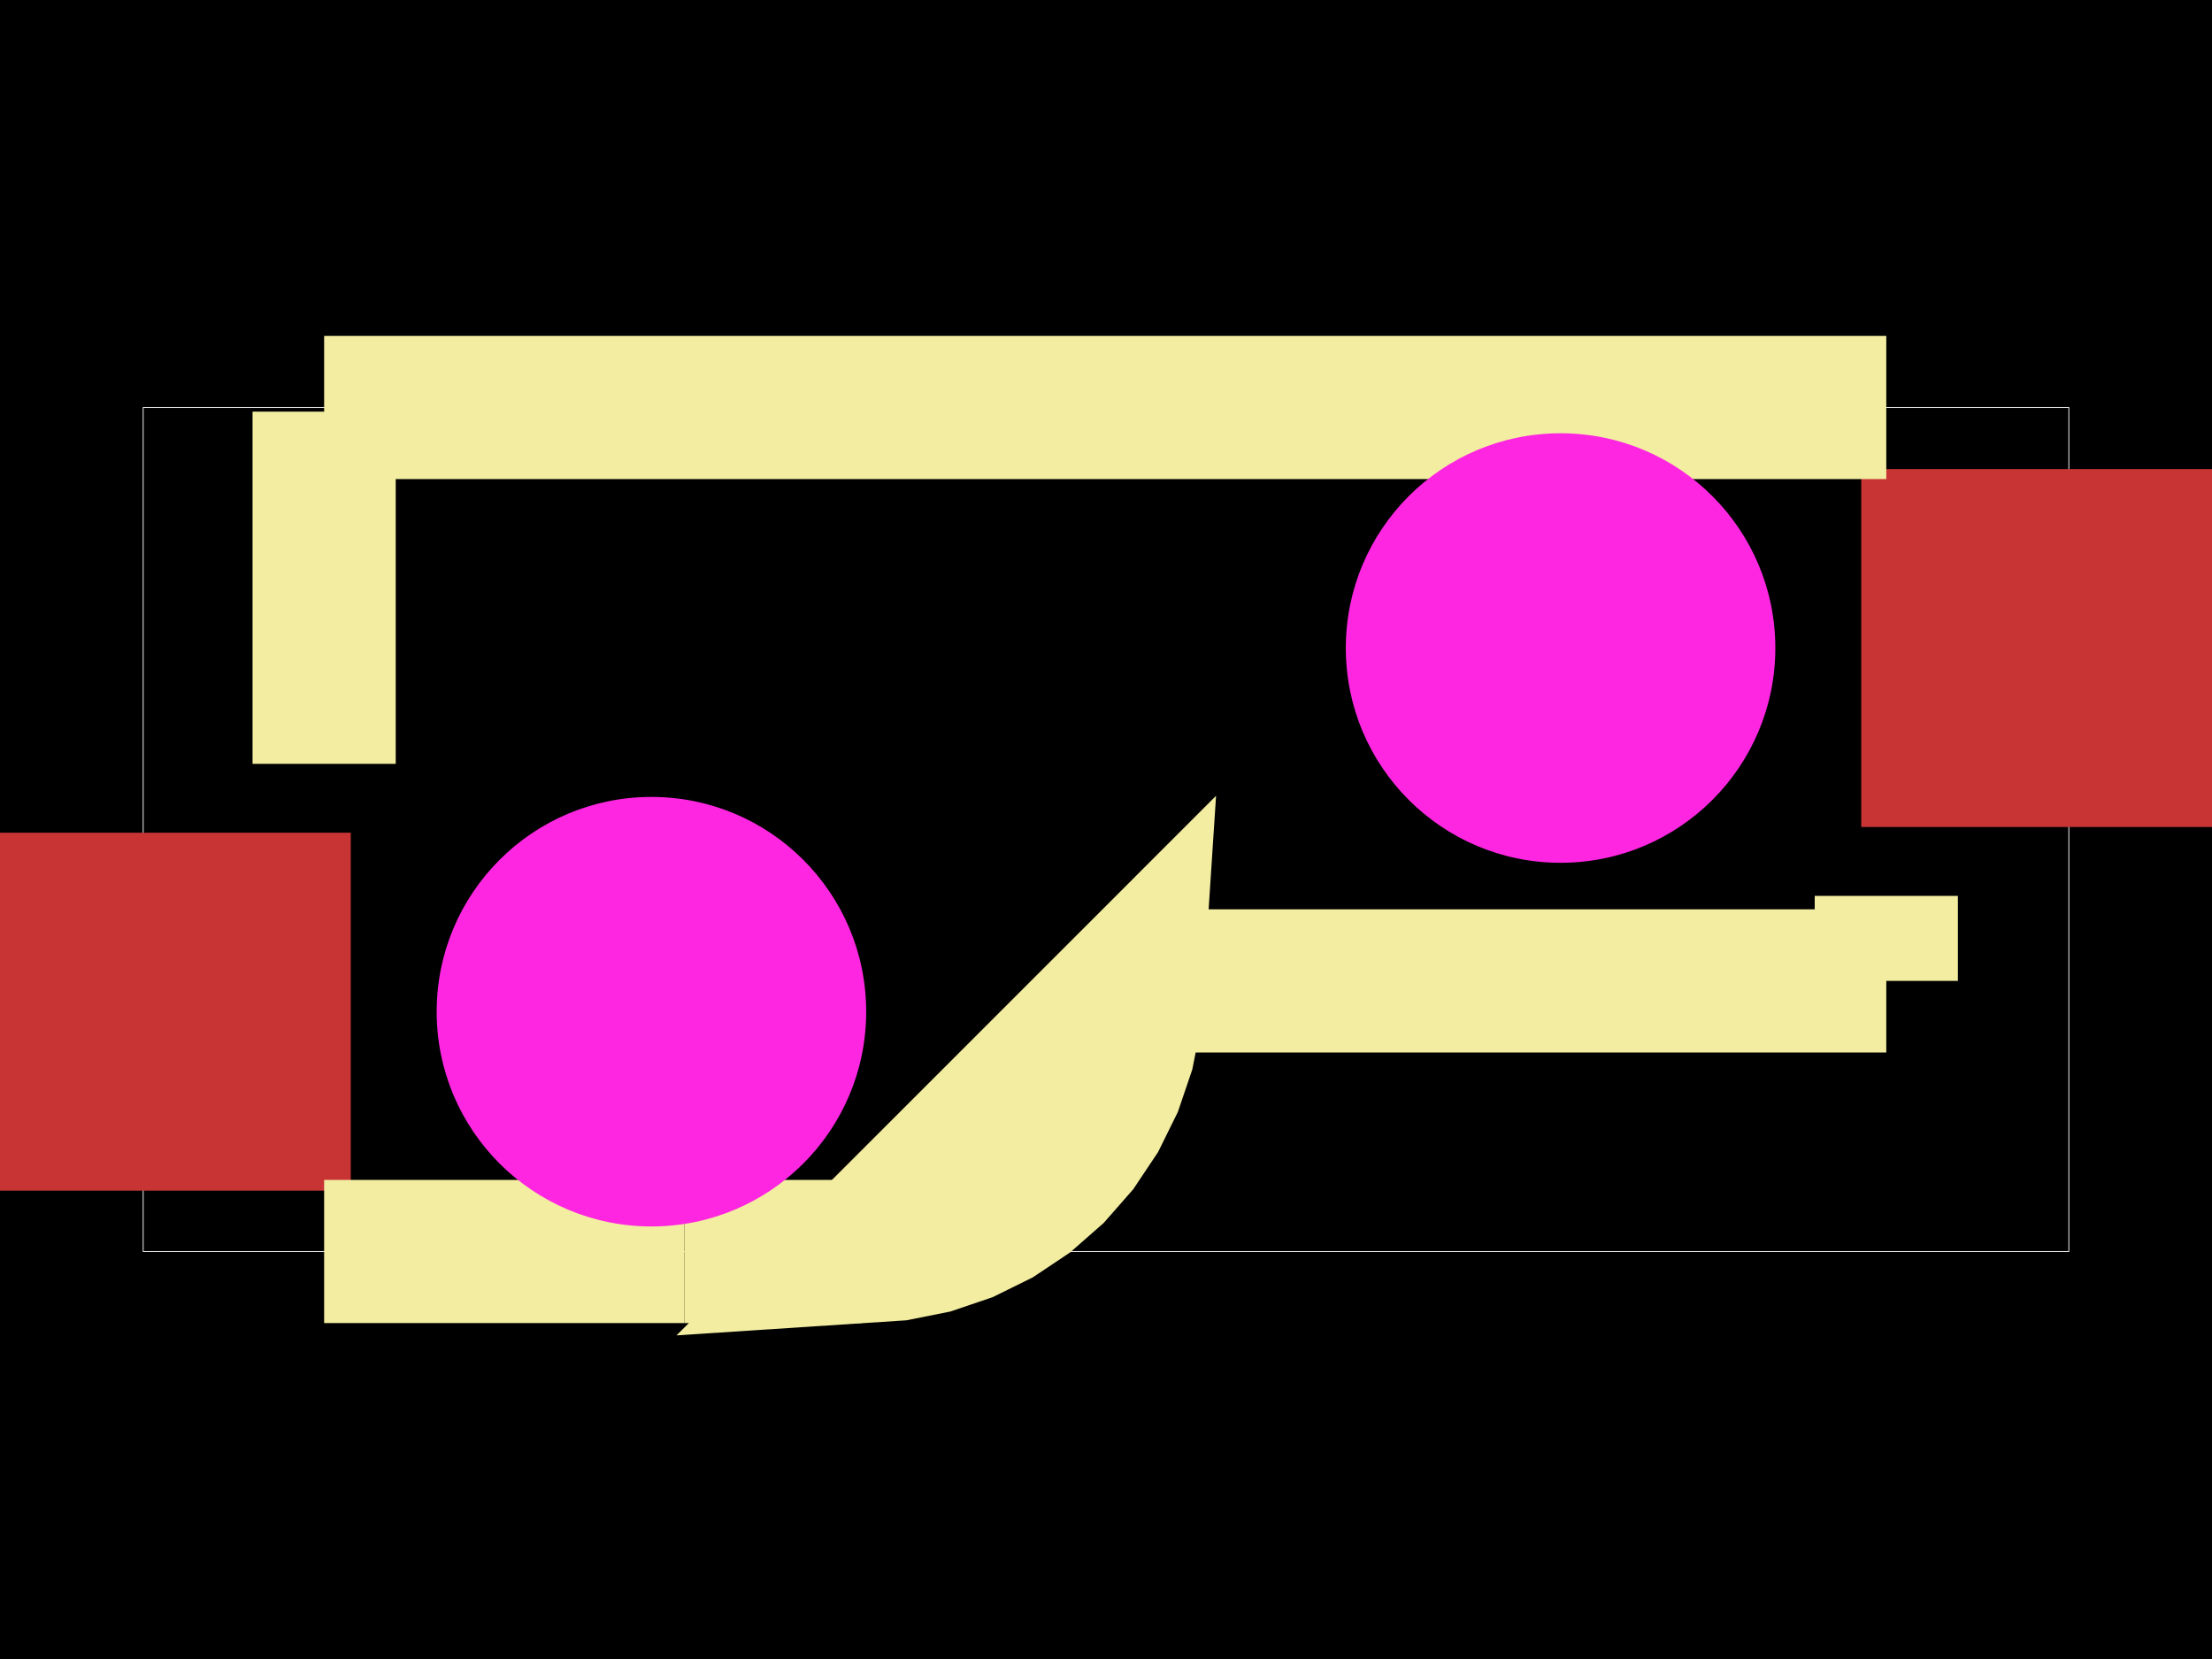
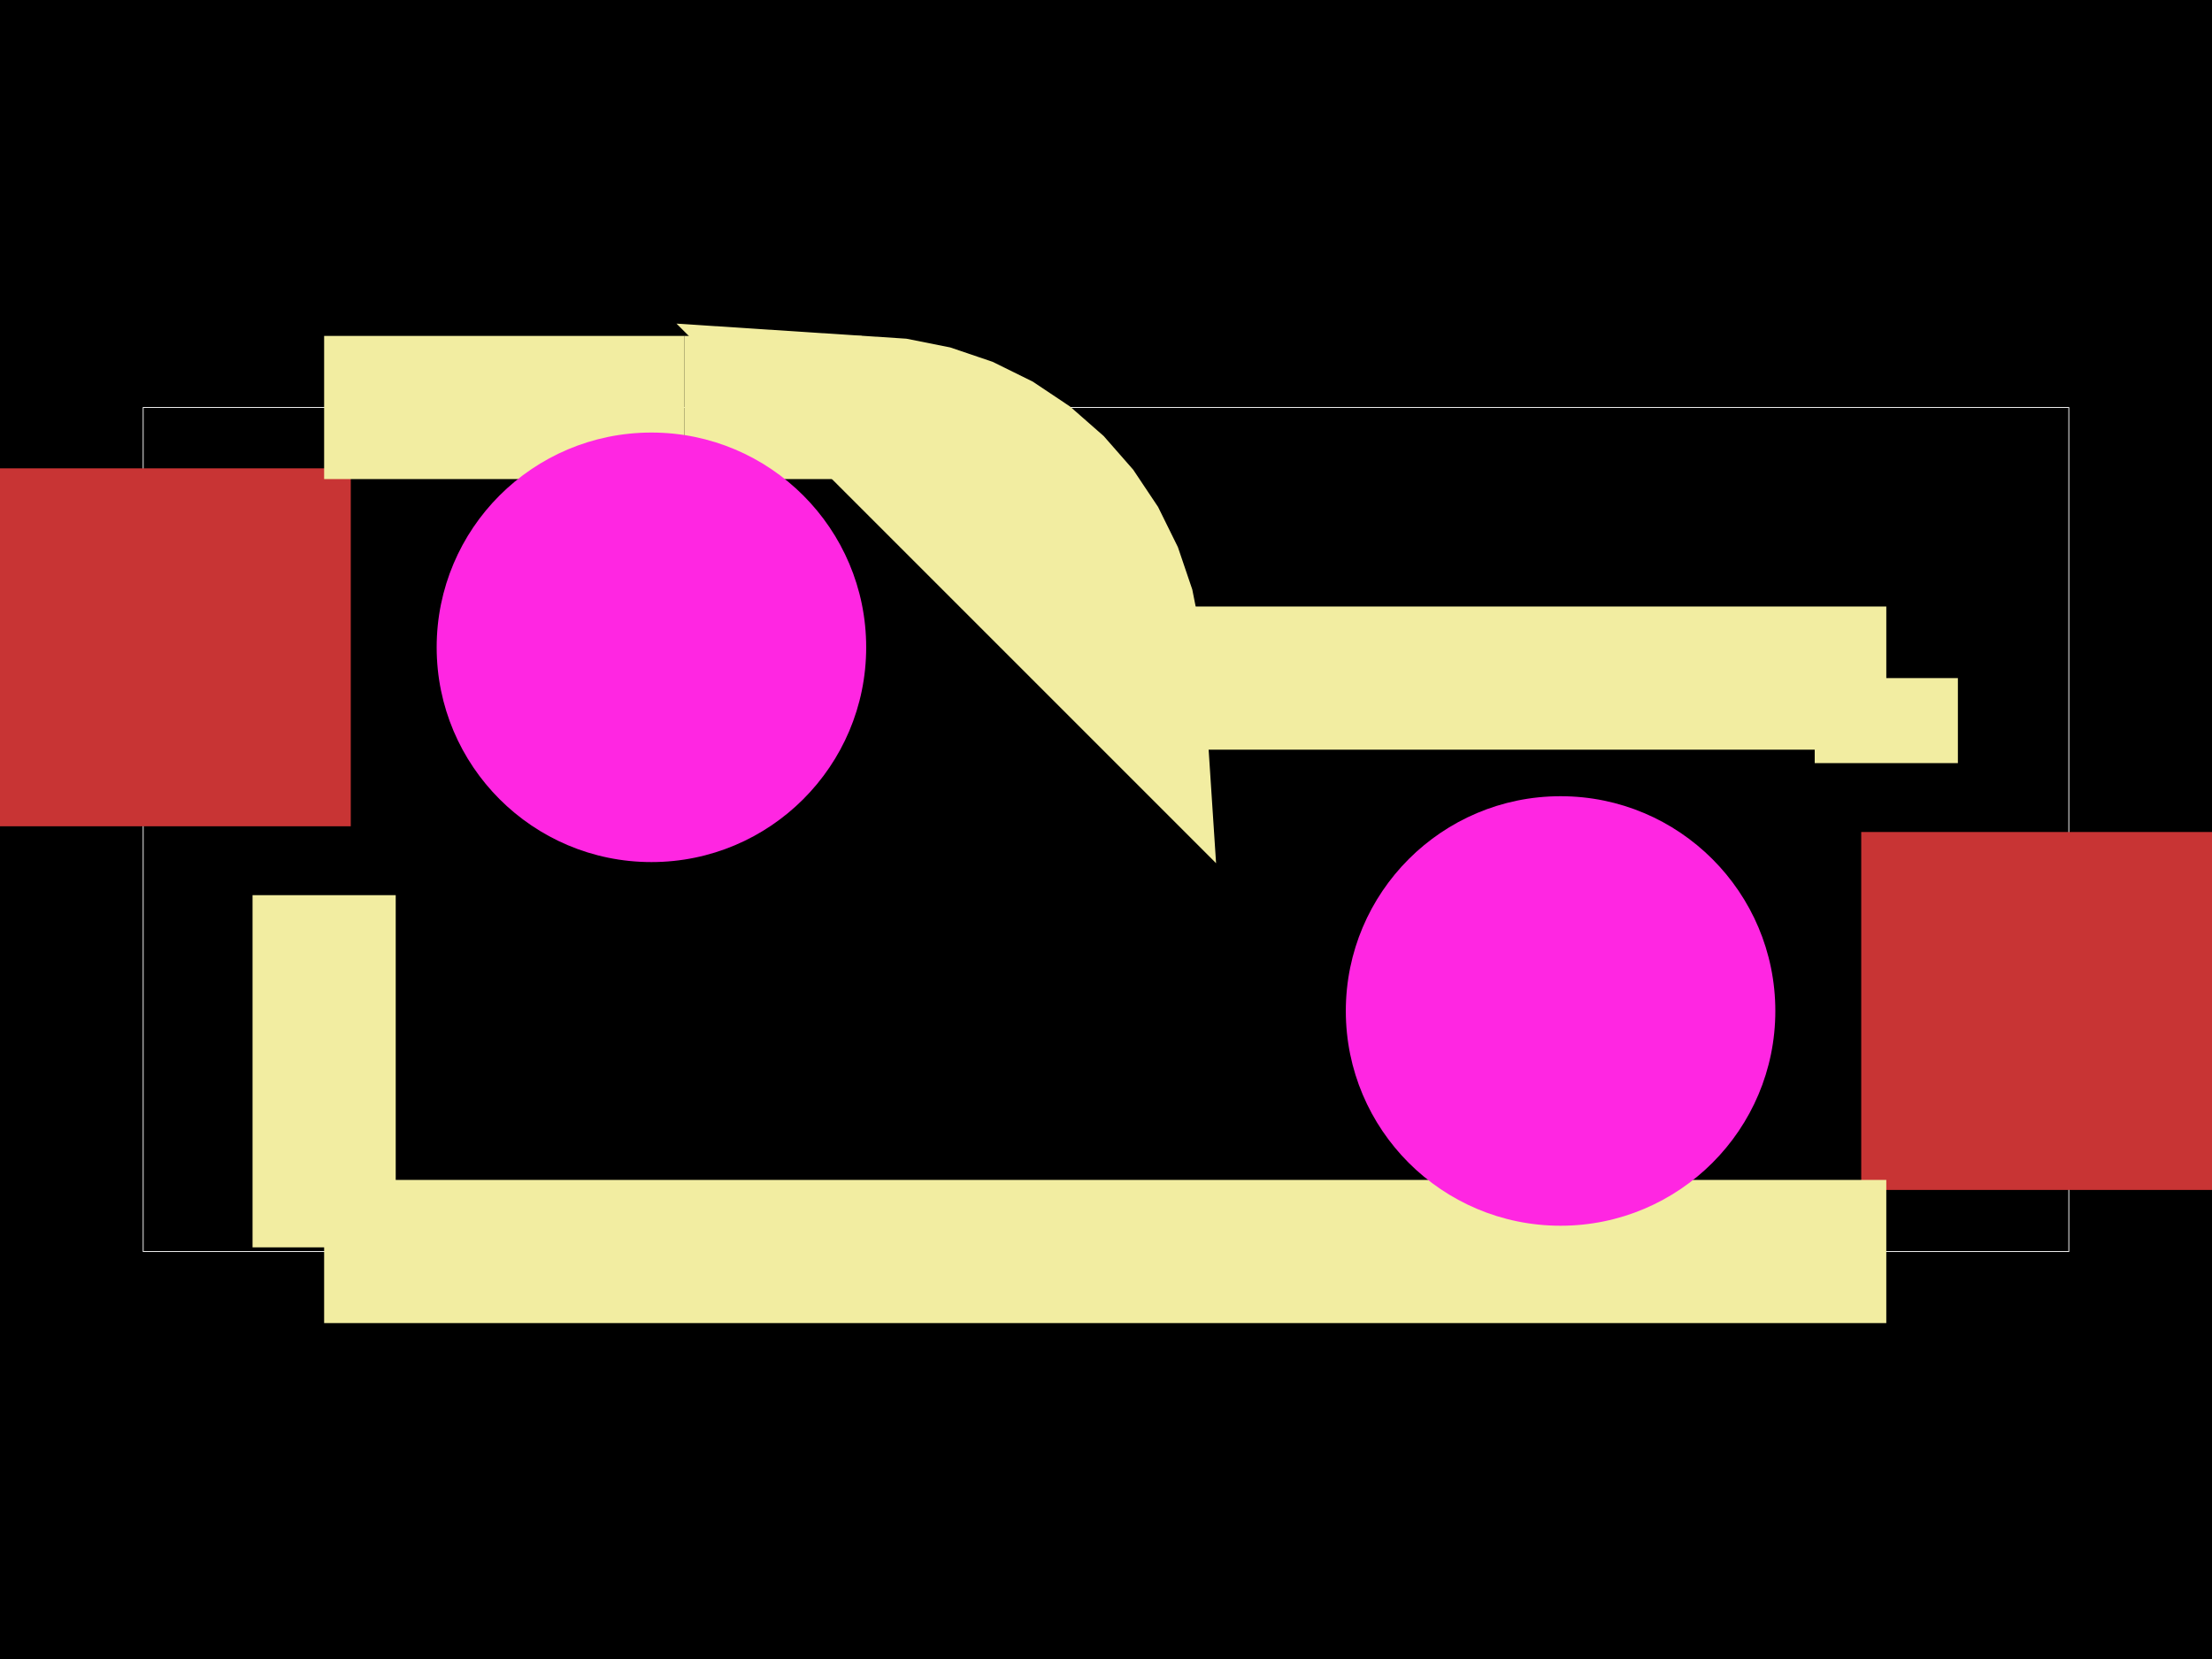
<svg xmlns="http://www.w3.org/2000/svg" width="800" height="600">
  <style>
              .boundary { fill: #000; }
              .pcb-board { fill: none; }
              .pcb-trace { fill: none; }
              .pcb-hole-outer { fill: rgb(200, 52, 52); }
              .pcb-hole-inner { fill: rgb(255, 38, 226); }
              .pcb-pad { }
              .pcb-boundary { fill: none; stroke: #fff; stroke-width: 0.3; }
              .pcb-silkscreen { fill: none; }
              .pcb-silkscreen-top { stroke: #f2eda1; }
              .pcb-silkscreen-bottom { stroke: #f2eda1; }
              .pcb-silkscreen-text { fill: #f2eda1; }
            </style>
  <rect class="boundary" x="0" y="0" width="800" height="600" />
  <rect class="pcb-boundary" x="51.781" y="147.376" width="696.439" height="305.247" />
-   <g transform="translate(400, 300.1295) rotate(0) scale(1, -1)">
+   <g transform="translate(-52209.068, -39156.931) rotate(0) scale(1, -1)">
    <rect class="pcb-component" x="0" y="0" width="0" height="0" />
    <rect class="pcb-component-outline" x="0" y="0" width="0" height="0" />
  </g>
-   <rect class="pcb-pad" fill="rgb(200, 52, 52)" x="673.138" y="169.643" width="150.163" height="129.451" />
-   <rect class="pcb-pad" fill="rgb(200, 52, 52)" x="-23.301" y="301.165" width="150.163" height="129.451" />
-   <path class="pcb-silkscreen pcb-silkscreen-top" d="M 117.226 276.252 L 117.226 148.878 L 117.226 148.878 Z" stroke-width="51.781" data-pcb-component-id="pcb_component_1" data-pcb-silkscreen-path-id="pcb_silkscreen_path_7" />
-   <path class="pcb-silkscreen pcb-silkscreen-top" d="M 682.204 147.376 L 117.226 147.376 Z" stroke-width="51.781" data-pcb-component-id="pcb_component_1" data-pcb-silkscreen-path-id="pcb_silkscreen_path_8" />
-   <path class="pcb-silkscreen pcb-silkscreen-top" d="M 409.475 354.757 L 682.206 354.757 Z" stroke-width="51.781" data-pcb-component-id="pcb_component_1" data-pcb-silkscreen-path-id="pcb_silkscreen_path_9" />
-   <path class="pcb-silkscreen pcb-silkscreen-top" d="M 682.206 354.757 L 682.206 324.007 Z" stroke-width="51.781" data-pcb-component-id="pcb_component_1" data-pcb-silkscreen-path-id="pcb_silkscreen_path_10" />
-   <path class="pcb-silkscreen pcb-silkscreen-top" d="M 247.552 452.624 L 117.226 452.624 Z" stroke-width="51.781" data-pcb-component-id="pcb_component_1" data-pcb-silkscreen-path-id="pcb_silkscreen_path_11" />
-   <path class="pcb-silkscreen pcb-silkscreen-top" d="M 311.61 452.624 L 247.552 452.624 Z" stroke-width="51.781" data-pcb-component-id="pcb_component_1" data-pcb-silkscreen-path-id="pcb_silkscreen_path_12" />
-   <path class="pcb-silkscreen pcb-silkscreen-top" d="M 311.61 452.624 L 324.384 451.786 L 336.94 449.289 L 349.062 445.174 L 360.543 439.512 L 371.187 432.4 L 380.811 423.959 L 389.252 414.334 L 396.364 403.69 L 402.026 392.209 L 406.141 380.087 L 408.638 367.532 L 409.475 354.757 Z" stroke-width="51.781" data-pcb-component-id="pcb_component_1" data-pcb-silkscreen-path-id="pcb_silkscreen_arc_13" />
-   <circle class="pcb-hole" cx="564.403" cy="234.368" r="77.671" fill="#FF26E2" />
-   <circle class="pcb-hole" cx="235.597" cy="365.891" r="77.671" fill="#FF26E2" />
+   <rect class="pcb-pad" fill="rgb(200, 52, 52)" x="673.138" y="300.906" width="150.163" height="129.451" />
+   <rect class="pcb-pad" fill="rgb(200, 52, 52)" x="-23.301" y="169.384" width="150.163" height="129.451" />
+   <path class="pcb-silkscreen pcb-silkscreen-top" d="M 117.226 323.748 L 117.226 451.122 L 117.226 451.122 Z" stroke-width="51.781" data-pcb-component-id="pcb_component_1" data-pcb-silkscreen-path-id="pcb_silkscreen_path_7" />
+   <path class="pcb-silkscreen pcb-silkscreen-top" d="M 682.204 452.624 L 117.226 452.624 Z" stroke-width="51.781" data-pcb-component-id="pcb_component_1" data-pcb-silkscreen-path-id="pcb_silkscreen_path_8" />
+   <path class="pcb-silkscreen pcb-silkscreen-top" d="M 409.475 245.243 L 682.206 245.243 Z" stroke-width="51.781" data-pcb-component-id="pcb_component_1" data-pcb-silkscreen-path-id="pcb_silkscreen_path_9" />
+   <path class="pcb-silkscreen pcb-silkscreen-top" d="M 682.206 245.243 L 682.206 275.993 Z" stroke-width="51.781" data-pcb-component-id="pcb_component_1" data-pcb-silkscreen-path-id="pcb_silkscreen_path_10" />
+   <path class="pcb-silkscreen pcb-silkscreen-top" d="M 247.552 147.376 L 117.226 147.376 Z" stroke-width="51.781" data-pcb-component-id="pcb_component_1" data-pcb-silkscreen-path-id="pcb_silkscreen_path_11" />
+   <path class="pcb-silkscreen pcb-silkscreen-top" d="M 311.61 147.376 L 247.552 147.376 Z" stroke-width="51.781" data-pcb-component-id="pcb_component_1" data-pcb-silkscreen-path-id="pcb_silkscreen_path_12" />
+   <path class="pcb-silkscreen pcb-silkscreen-top" d="M 311.61 147.376 L 324.384 148.214 L 336.94 150.711 L 349.062 154.826 L 360.543 160.488 L 371.187 167.6 L 380.811 176.041 L 389.252 185.666 L 396.364 196.31 L 402.026 207.791 L 406.141 219.913 L 408.638 232.468 L 409.475 245.243 Z" stroke-width="51.781" data-pcb-component-id="pcb_component_1" data-pcb-silkscreen-path-id="pcb_silkscreen_arc_13" />
+   <circle class="pcb-hole" cx="564.403" cy="365.632" r="77.671" fill="#FF26E2" />
+   <circle class="pcb-hole" cx="235.597" cy="234.109" r="77.671" fill="#FF26E2" />
</svg>
